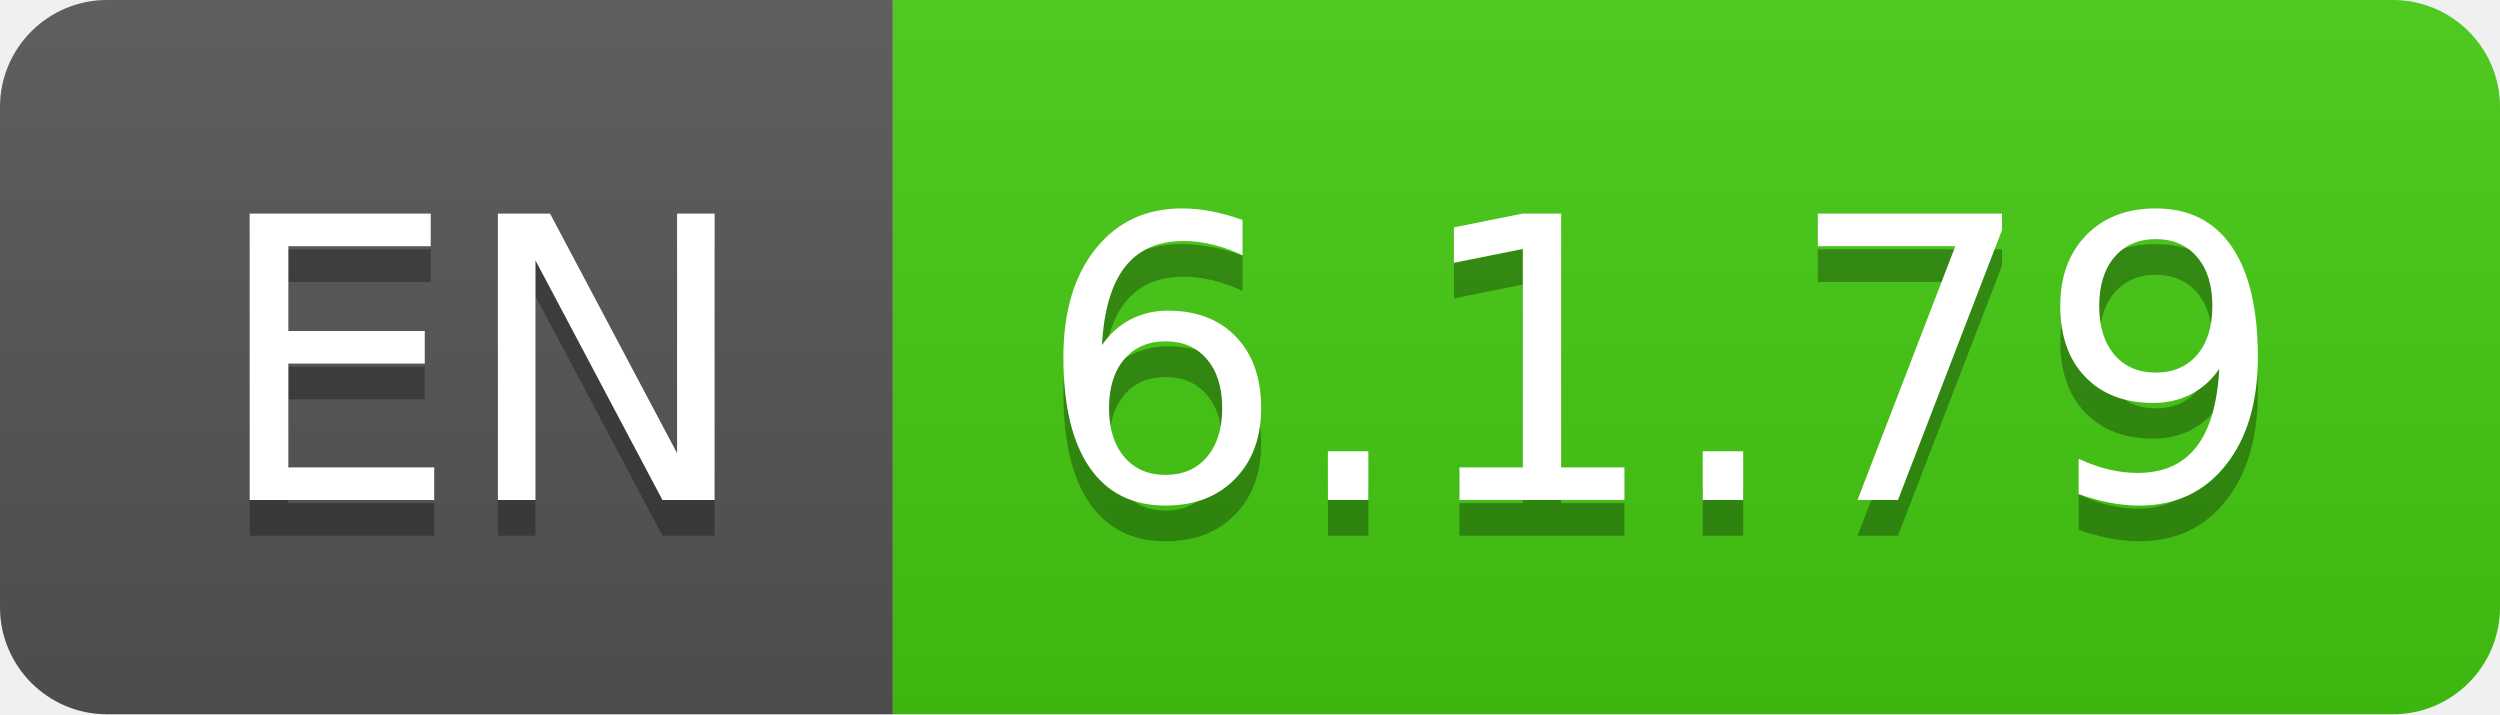
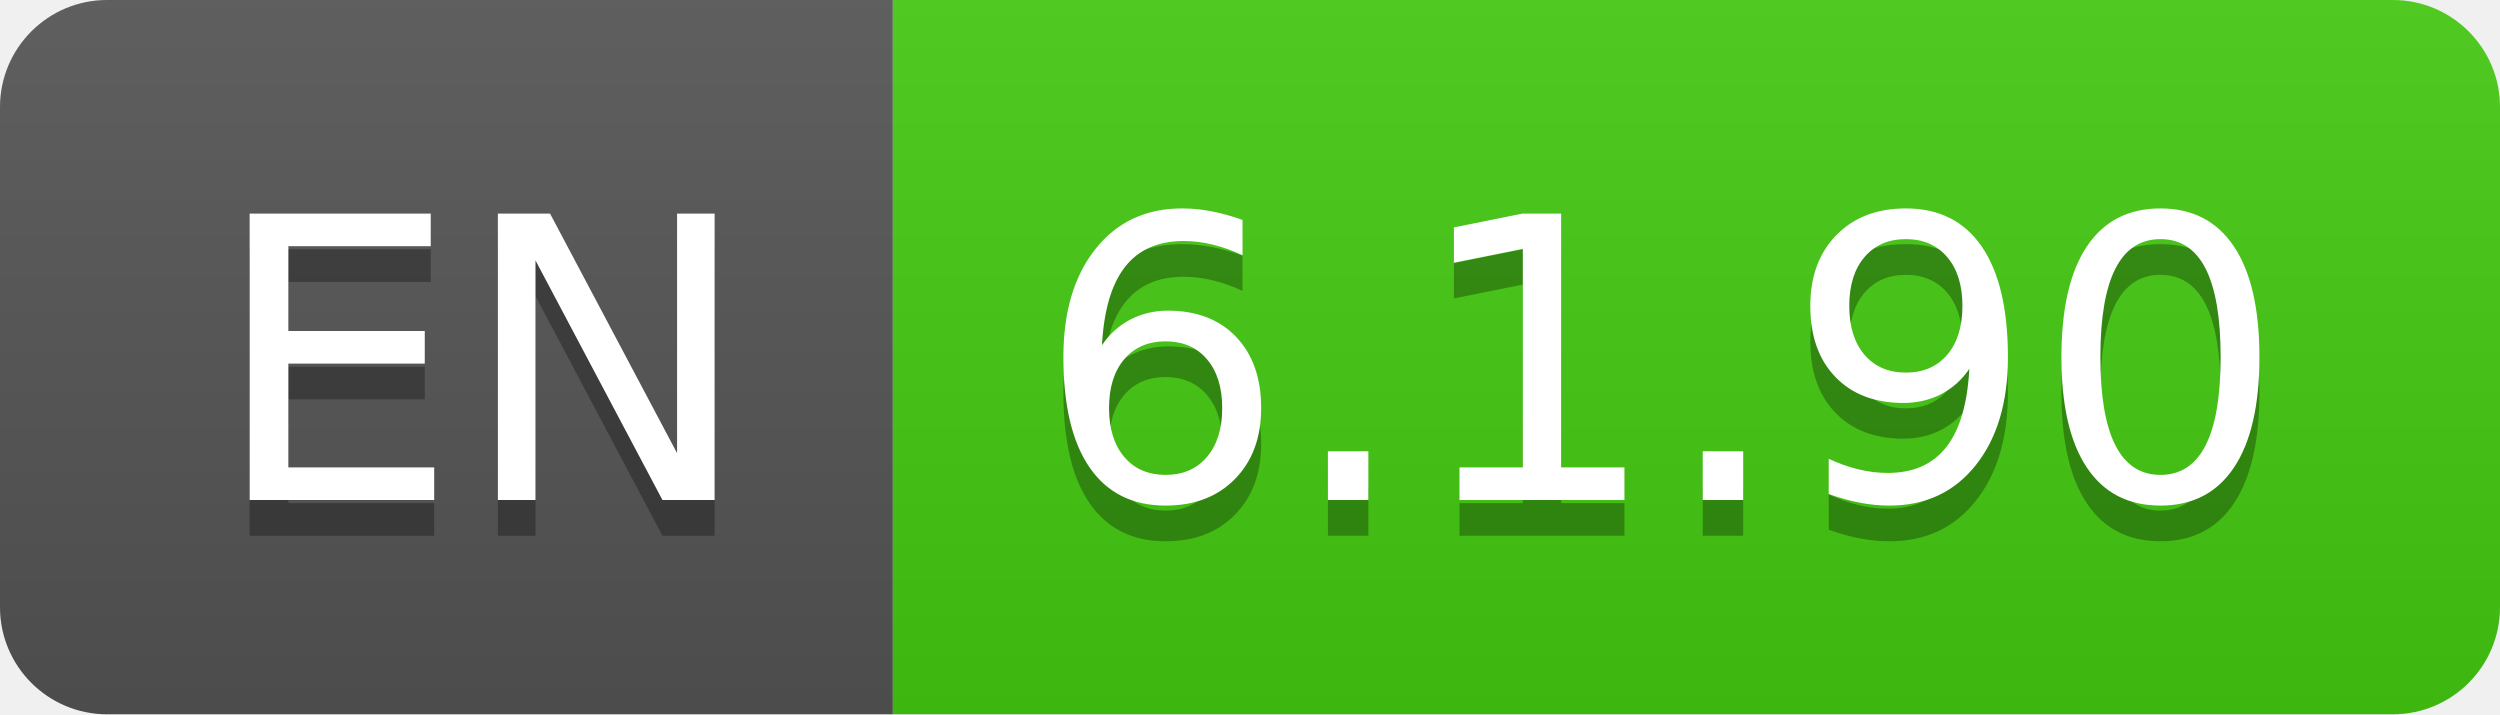
- <svg xmlns="http://www.w3.org/2000/svg" width="70" height="20" role="img" aria-label="EN: 6.1.79">
+ <svg xmlns="http://www.w3.org/2000/svg" width="70" height="20" role="img" aria-label="EN: 6.1.90">
  <linearGradient id="s" x2="0" y2="100%">
    <stop offset="0" stop-color="#bbb" stop-opacity=".1" />
    <stop offset="1" stop-opacity=".1" />
  </linearGradient>
  <clipPath id="r">
    <rect width="70" height="20" rx="3" fill="#fff" />
  </clipPath>
  <g clip-path="url(#r)">
    <rect width="25" height="20" fill="#555" />
    <rect x="25" width="45" height="20" fill="#4c1" />
    <rect width="70" height="20" fill="url(#s)" />
  </g>
  <g fill="#fff" text-anchor="middle" font-family="Verdana,Geneva,DejaVu Sans,sans-serif" text-rendering="geometricPrecision" font-size="110">
    <text aria-hidden="true" x="135" y="150" fill="#010101" fill-opacity=".3" transform="scale(.1)" textLength="150">EN</text>
    <text x="135" y="140" transform="scale(.1)" fill="#fff" textLength="150">EN</text>
-     <text aria-hidden="true" x="465" y="150" fill="#010101" fill-opacity=".3" transform="scale(.1)" textLength="350">6.1.79</text>
-     <text x="465" y="140" transform="scale(.1)" fill="#fff" textLength="350">6.1.79</text>
+     <text aria-hidden="true" x="465" y="150" fill="#010101" fill-opacity=".3" transform="scale(.1)" textLength="350">6.1.90</text>
+     <text x="465" y="140" transform="scale(.1)" fill="#fff" textLength="350">6.1.90</text>
  </g>
</svg>
